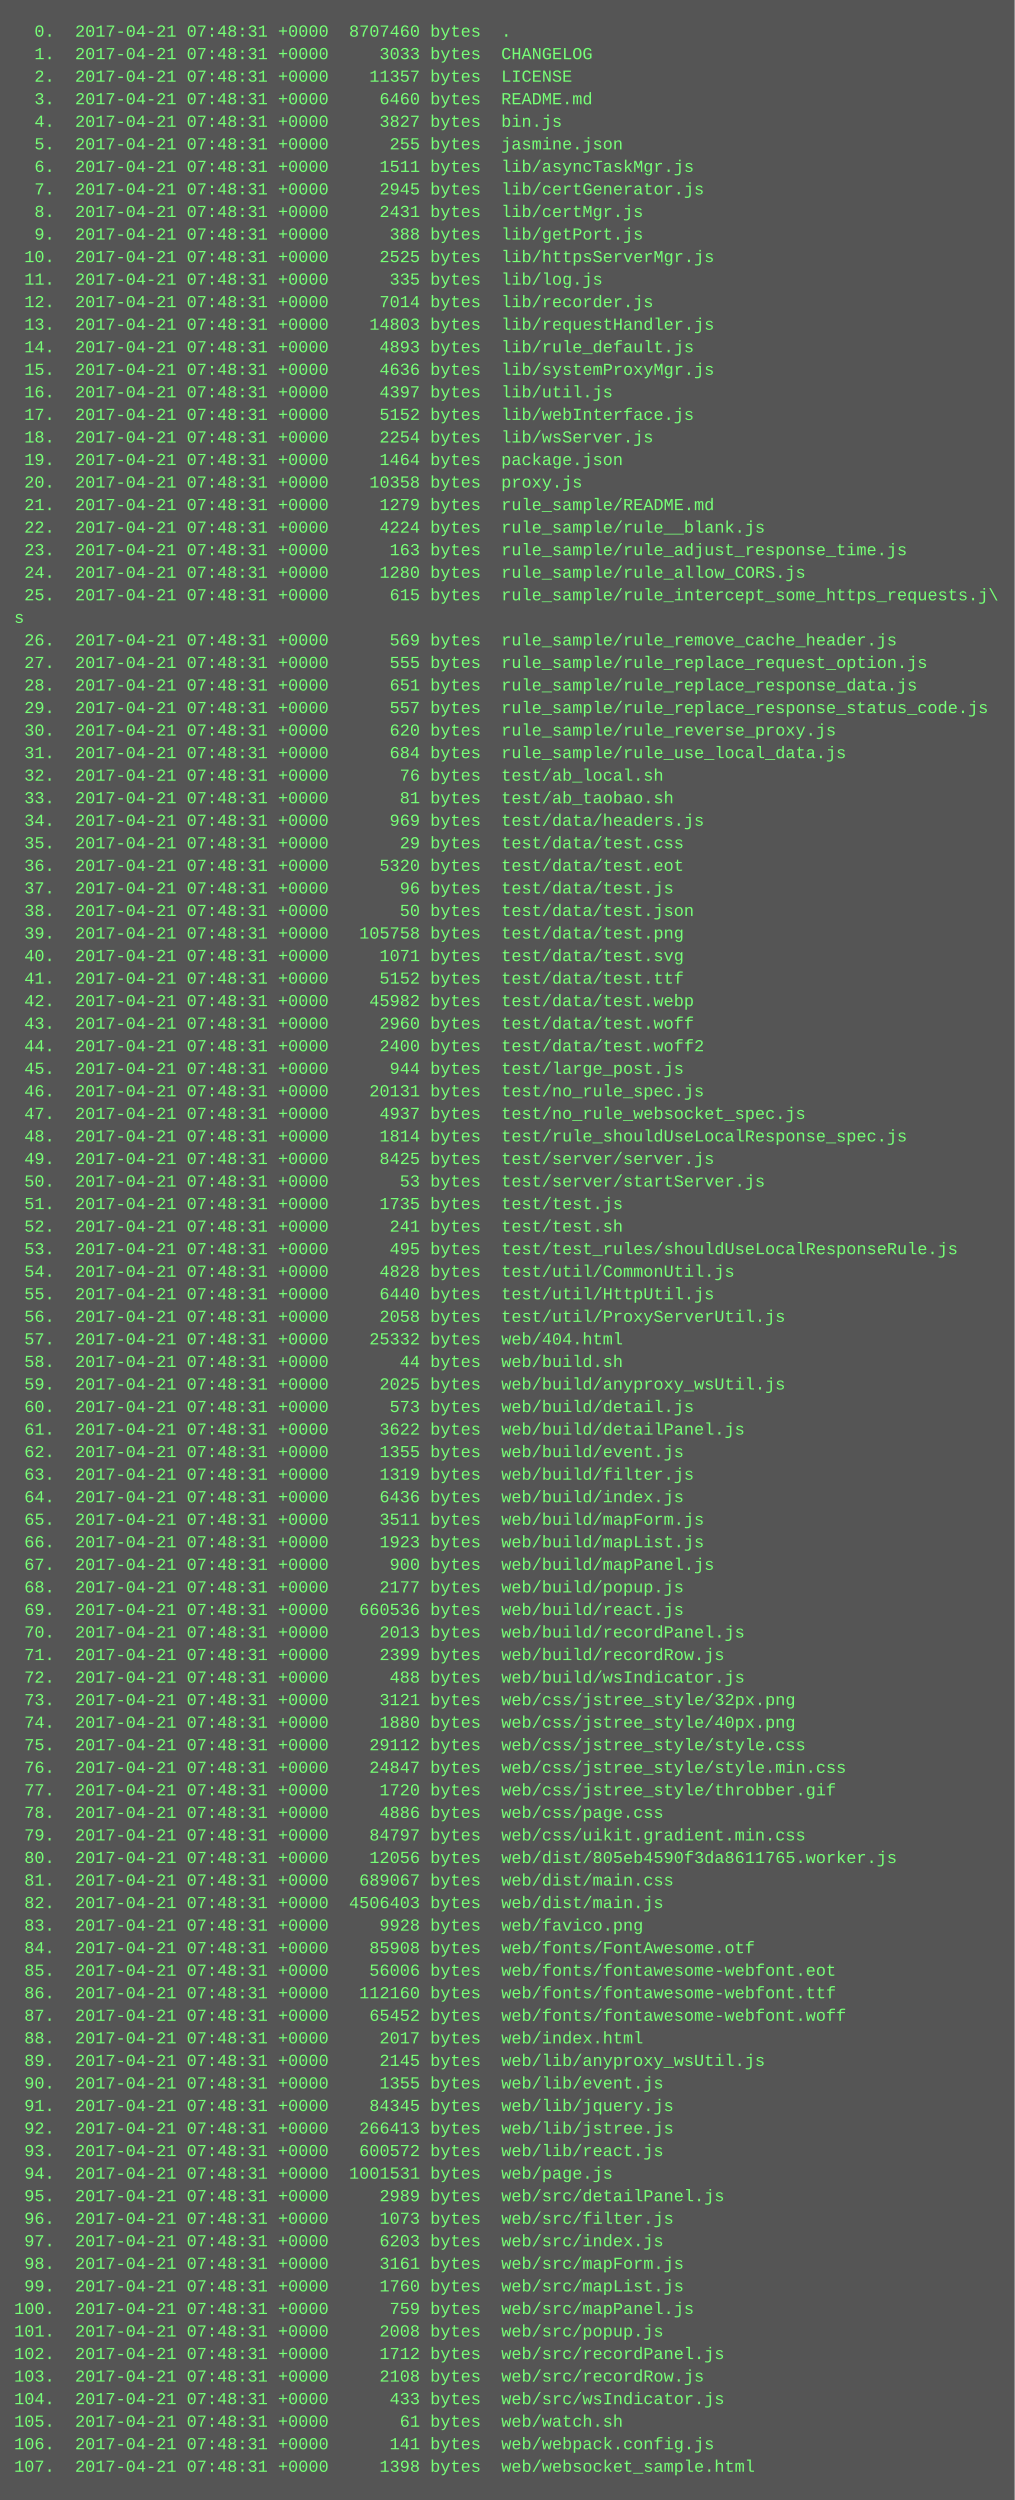
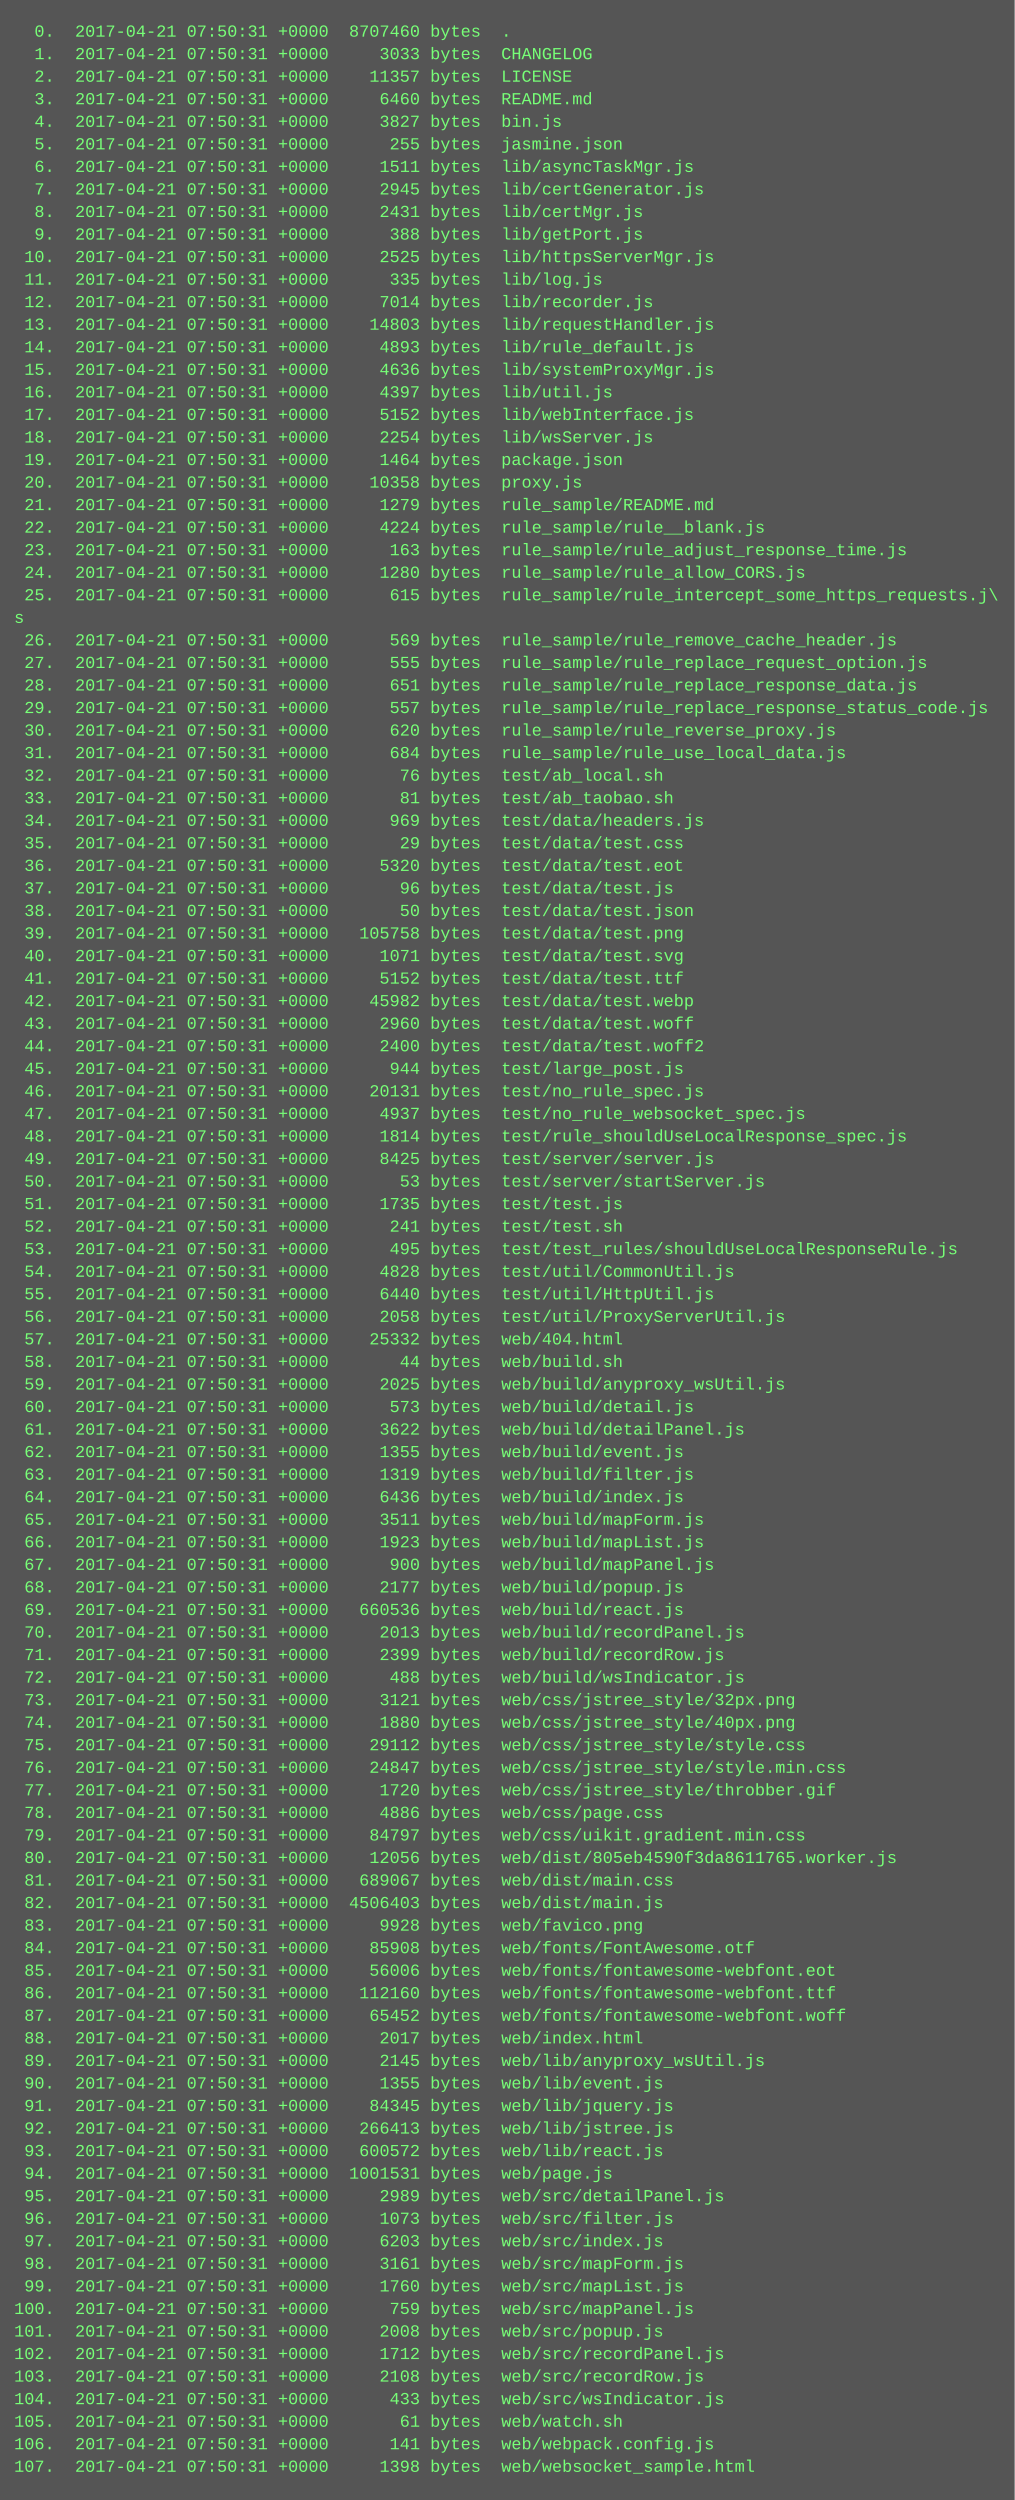
<svg xmlns="http://www.w3.org/2000/svg" height="1774" width="720">
  <rect height="1774" fill="#555" width="720" />
  <text fill="#7f7" font-family="Courier New" font-size="12" xml:space="preserve">
-     <tspan x="10" y="26">  0.  2017-04-21 07:48:31 +0000  8707460 bytes  .</tspan>
-     <tspan x="10" y="42">  1.  2017-04-21 07:48:31 +0000     3033 bytes  CHANGELOG</tspan>
-     <tspan x="10" y="58">  2.  2017-04-21 07:48:31 +0000    11357 bytes  LICENSE</tspan>
-     <tspan x="10" y="74">  3.  2017-04-21 07:48:31 +0000     6460 bytes  README.md</tspan>
-     <tspan x="10" y="90">  4.  2017-04-21 07:48:31 +0000     3827 bytes  bin.js</tspan>
-     <tspan x="10" y="106">  5.  2017-04-21 07:48:31 +0000      255 bytes  jasmine.json</tspan>
-     <tspan x="10" y="122">  6.  2017-04-21 07:48:31 +0000     1511 bytes  lib/asyncTaskMgr.js</tspan>
-     <tspan x="10" y="138">  7.  2017-04-21 07:48:31 +0000     2945 bytes  lib/certGenerator.js</tspan>
-     <tspan x="10" y="154">  8.  2017-04-21 07:48:31 +0000     2431 bytes  lib/certMgr.js</tspan>
-     <tspan x="10" y="170">  9.  2017-04-21 07:48:31 +0000      388 bytes  lib/getPort.js</tspan>
-     <tspan x="10" y="186"> 10.  2017-04-21 07:48:31 +0000     2525 bytes  lib/httpsServerMgr.js</tspan>
-     <tspan x="10" y="202"> 11.  2017-04-21 07:48:31 +0000      335 bytes  lib/log.js</tspan>
-     <tspan x="10" y="218"> 12.  2017-04-21 07:48:31 +0000     7014 bytes  lib/recorder.js</tspan>
-     <tspan x="10" y="234"> 13.  2017-04-21 07:48:31 +0000    14803 bytes  lib/requestHandler.js</tspan>
-     <tspan x="10" y="250"> 14.  2017-04-21 07:48:31 +0000     4893 bytes  lib/rule_default.js</tspan>
-     <tspan x="10" y="266"> 15.  2017-04-21 07:48:31 +0000     4636 bytes  lib/systemProxyMgr.js</tspan>
-     <tspan x="10" y="282"> 16.  2017-04-21 07:48:31 +0000     4397 bytes  lib/util.js</tspan>
-     <tspan x="10" y="298"> 17.  2017-04-21 07:48:31 +0000     5152 bytes  lib/webInterface.js</tspan>
-     <tspan x="10" y="314"> 18.  2017-04-21 07:48:31 +0000     2254 bytes  lib/wsServer.js</tspan>
-     <tspan x="10" y="330"> 19.  2017-04-21 07:48:31 +0000     1464 bytes  package.json</tspan>
-     <tspan x="10" y="346"> 20.  2017-04-21 07:48:31 +0000    10358 bytes  proxy.js</tspan>
-     <tspan x="10" y="362"> 21.  2017-04-21 07:48:31 +0000     1279 bytes  rule_sample/README.md</tspan>
-     <tspan x="10" y="378"> 22.  2017-04-21 07:48:31 +0000     4224 bytes  rule_sample/rule__blank.js</tspan>
-     <tspan x="10" y="394"> 23.  2017-04-21 07:48:31 +0000      163 bytes  rule_sample/rule_adjust_response_time.js</tspan>
-     <tspan x="10" y="410"> 24.  2017-04-21 07:48:31 +0000     1280 bytes  rule_sample/rule_allow_CORS.js</tspan>
-     <tspan x="10" y="426"> 25.  2017-04-21 07:48:31 +0000      615 bytes  rule_sample/rule_intercept_some_https_requests.j\</tspan>
+     <tspan x="10" y="26">  0.  2017-04-21 07:50:31 +0000  8707460 bytes  .</tspan>
+     <tspan x="10" y="42">  1.  2017-04-21 07:50:31 +0000     3033 bytes  CHANGELOG</tspan>
+     <tspan x="10" y="58">  2.  2017-04-21 07:50:31 +0000    11357 bytes  LICENSE</tspan>
+     <tspan x="10" y="74">  3.  2017-04-21 07:50:31 +0000     6460 bytes  README.md</tspan>
+     <tspan x="10" y="90">  4.  2017-04-21 07:50:31 +0000     3827 bytes  bin.js</tspan>
+     <tspan x="10" y="106">  5.  2017-04-21 07:50:31 +0000      255 bytes  jasmine.json</tspan>
+     <tspan x="10" y="122">  6.  2017-04-21 07:50:31 +0000     1511 bytes  lib/asyncTaskMgr.js</tspan>
+     <tspan x="10" y="138">  7.  2017-04-21 07:50:31 +0000     2945 bytes  lib/certGenerator.js</tspan>
+     <tspan x="10" y="154">  8.  2017-04-21 07:50:31 +0000     2431 bytes  lib/certMgr.js</tspan>
+     <tspan x="10" y="170">  9.  2017-04-21 07:50:31 +0000      388 bytes  lib/getPort.js</tspan>
+     <tspan x="10" y="186"> 10.  2017-04-21 07:50:31 +0000     2525 bytes  lib/httpsServerMgr.js</tspan>
+     <tspan x="10" y="202"> 11.  2017-04-21 07:50:31 +0000      335 bytes  lib/log.js</tspan>
+     <tspan x="10" y="218"> 12.  2017-04-21 07:50:31 +0000     7014 bytes  lib/recorder.js</tspan>
+     <tspan x="10" y="234"> 13.  2017-04-21 07:50:31 +0000    14803 bytes  lib/requestHandler.js</tspan>
+     <tspan x="10" y="250"> 14.  2017-04-21 07:50:31 +0000     4893 bytes  lib/rule_default.js</tspan>
+     <tspan x="10" y="266"> 15.  2017-04-21 07:50:31 +0000     4636 bytes  lib/systemProxyMgr.js</tspan>
+     <tspan x="10" y="282"> 16.  2017-04-21 07:50:31 +0000     4397 bytes  lib/util.js</tspan>
+     <tspan x="10" y="298"> 17.  2017-04-21 07:50:31 +0000     5152 bytes  lib/webInterface.js</tspan>
+     <tspan x="10" y="314"> 18.  2017-04-21 07:50:31 +0000     2254 bytes  lib/wsServer.js</tspan>
+     <tspan x="10" y="330"> 19.  2017-04-21 07:50:31 +0000     1464 bytes  package.json</tspan>
+     <tspan x="10" y="346"> 20.  2017-04-21 07:50:31 +0000    10358 bytes  proxy.js</tspan>
+     <tspan x="10" y="362"> 21.  2017-04-21 07:50:31 +0000     1279 bytes  rule_sample/README.md</tspan>
+     <tspan x="10" y="378"> 22.  2017-04-21 07:50:31 +0000     4224 bytes  rule_sample/rule__blank.js</tspan>
+     <tspan x="10" y="394"> 23.  2017-04-21 07:50:31 +0000      163 bytes  rule_sample/rule_adjust_response_time.js</tspan>
+     <tspan x="10" y="410"> 24.  2017-04-21 07:50:31 +0000     1280 bytes  rule_sample/rule_allow_CORS.js</tspan>
+     <tspan x="10" y="426"> 25.  2017-04-21 07:50:31 +0000      615 bytes  rule_sample/rule_intercept_some_https_requests.j\</tspan>
    <tspan x="10" y="442">s</tspan>
-     <tspan x="10" y="458"> 26.  2017-04-21 07:48:31 +0000      569 bytes  rule_sample/rule_remove_cache_header.js</tspan>
-     <tspan x="10" y="474"> 27.  2017-04-21 07:48:31 +0000      555 bytes  rule_sample/rule_replace_request_option.js</tspan>
-     <tspan x="10" y="490"> 28.  2017-04-21 07:48:31 +0000      651 bytes  rule_sample/rule_replace_response_data.js</tspan>
-     <tspan x="10" y="506"> 29.  2017-04-21 07:48:31 +0000      557 bytes  rule_sample/rule_replace_response_status_code.js</tspan>
-     <tspan x="10" y="522"> 30.  2017-04-21 07:48:31 +0000      620 bytes  rule_sample/rule_reverse_proxy.js</tspan>
-     <tspan x="10" y="538"> 31.  2017-04-21 07:48:31 +0000      684 bytes  rule_sample/rule_use_local_data.js</tspan>
-     <tspan x="10" y="554"> 32.  2017-04-21 07:48:31 +0000       76 bytes  test/ab_local.sh</tspan>
-     <tspan x="10" y="570"> 33.  2017-04-21 07:48:31 +0000       81 bytes  test/ab_taobao.sh</tspan>
-     <tspan x="10" y="586"> 34.  2017-04-21 07:48:31 +0000      969 bytes  test/data/headers.js</tspan>
-     <tspan x="10" y="602"> 35.  2017-04-21 07:48:31 +0000       29 bytes  test/data/test.css</tspan>
-     <tspan x="10" y="618"> 36.  2017-04-21 07:48:31 +0000     5320 bytes  test/data/test.eot</tspan>
-     <tspan x="10" y="634"> 37.  2017-04-21 07:48:31 +0000       96 bytes  test/data/test.js</tspan>
-     <tspan x="10" y="650"> 38.  2017-04-21 07:48:31 +0000       50 bytes  test/data/test.json</tspan>
-     <tspan x="10" y="666"> 39.  2017-04-21 07:48:31 +0000   105758 bytes  test/data/test.png</tspan>
-     <tspan x="10" y="682"> 40.  2017-04-21 07:48:31 +0000     1071 bytes  test/data/test.svg</tspan>
-     <tspan x="10" y="698"> 41.  2017-04-21 07:48:31 +0000     5152 bytes  test/data/test.ttf</tspan>
-     <tspan x="10" y="714"> 42.  2017-04-21 07:48:31 +0000    45982 bytes  test/data/test.webp</tspan>
-     <tspan x="10" y="730"> 43.  2017-04-21 07:48:31 +0000     2960 bytes  test/data/test.woff</tspan>
-     <tspan x="10" y="746"> 44.  2017-04-21 07:48:31 +0000     2400 bytes  test/data/test.woff2</tspan>
-     <tspan x="10" y="762"> 45.  2017-04-21 07:48:31 +0000      944 bytes  test/large_post.js</tspan>
-     <tspan x="10" y="778"> 46.  2017-04-21 07:48:31 +0000    20131 bytes  test/no_rule_spec.js</tspan>
-     <tspan x="10" y="794"> 47.  2017-04-21 07:48:31 +0000     4937 bytes  test/no_rule_websocket_spec.js</tspan>
-     <tspan x="10" y="810"> 48.  2017-04-21 07:48:31 +0000     1814 bytes  test/rule_shouldUseLocalResponse_spec.js</tspan>
-     <tspan x="10" y="826"> 49.  2017-04-21 07:48:31 +0000     8425 bytes  test/server/server.js</tspan>
-     <tspan x="10" y="842"> 50.  2017-04-21 07:48:31 +0000       53 bytes  test/server/startServer.js</tspan>
-     <tspan x="10" y="858"> 51.  2017-04-21 07:48:31 +0000     1735 bytes  test/test.js</tspan>
-     <tspan x="10" y="874"> 52.  2017-04-21 07:48:31 +0000      241 bytes  test/test.sh</tspan>
-     <tspan x="10" y="890"> 53.  2017-04-21 07:48:31 +0000      495 bytes  test/test_rules/shouldUseLocalResponseRule.js</tspan>
-     <tspan x="10" y="906"> 54.  2017-04-21 07:48:31 +0000     4828 bytes  test/util/CommonUtil.js</tspan>
-     <tspan x="10" y="922"> 55.  2017-04-21 07:48:31 +0000     6440 bytes  test/util/HttpUtil.js</tspan>
-     <tspan x="10" y="938"> 56.  2017-04-21 07:48:31 +0000     2058 bytes  test/util/ProxyServerUtil.js</tspan>
-     <tspan x="10" y="954"> 57.  2017-04-21 07:48:31 +0000    25332 bytes  web/404.html</tspan>
-     <tspan x="10" y="970"> 58.  2017-04-21 07:48:31 +0000       44 bytes  web/build.sh</tspan>
-     <tspan x="10" y="986"> 59.  2017-04-21 07:48:31 +0000     2025 bytes  web/build/anyproxy_wsUtil.js</tspan>
-     <tspan x="10" y="1002"> 60.  2017-04-21 07:48:31 +0000      573 bytes  web/build/detail.js</tspan>
-     <tspan x="10" y="1018"> 61.  2017-04-21 07:48:31 +0000     3622 bytes  web/build/detailPanel.js</tspan>
-     <tspan x="10" y="1034"> 62.  2017-04-21 07:48:31 +0000     1355 bytes  web/build/event.js</tspan>
-     <tspan x="10" y="1050"> 63.  2017-04-21 07:48:31 +0000     1319 bytes  web/build/filter.js</tspan>
-     <tspan x="10" y="1066"> 64.  2017-04-21 07:48:31 +0000     6436 bytes  web/build/index.js</tspan>
-     <tspan x="10" y="1082"> 65.  2017-04-21 07:48:31 +0000     3511 bytes  web/build/mapForm.js</tspan>
-     <tspan x="10" y="1098"> 66.  2017-04-21 07:48:31 +0000     1923 bytes  web/build/mapList.js</tspan>
-     <tspan x="10" y="1114"> 67.  2017-04-21 07:48:31 +0000      900 bytes  web/build/mapPanel.js</tspan>
-     <tspan x="10" y="1130"> 68.  2017-04-21 07:48:31 +0000     2177 bytes  web/build/popup.js</tspan>
-     <tspan x="10" y="1146"> 69.  2017-04-21 07:48:31 +0000   660536 bytes  web/build/react.js</tspan>
-     <tspan x="10" y="1162"> 70.  2017-04-21 07:48:31 +0000     2013 bytes  web/build/recordPanel.js</tspan>
-     <tspan x="10" y="1178"> 71.  2017-04-21 07:48:31 +0000     2399 bytes  web/build/recordRow.js</tspan>
-     <tspan x="10" y="1194"> 72.  2017-04-21 07:48:31 +0000      488 bytes  web/build/wsIndicator.js</tspan>
-     <tspan x="10" y="1210"> 73.  2017-04-21 07:48:31 +0000     3121 bytes  web/css/jstree_style/32px.png</tspan>
-     <tspan x="10" y="1226"> 74.  2017-04-21 07:48:31 +0000     1880 bytes  web/css/jstree_style/40px.png</tspan>
-     <tspan x="10" y="1242"> 75.  2017-04-21 07:48:31 +0000    29112 bytes  web/css/jstree_style/style.css</tspan>
-     <tspan x="10" y="1258"> 76.  2017-04-21 07:48:31 +0000    24847 bytes  web/css/jstree_style/style.min.css</tspan>
-     <tspan x="10" y="1274"> 77.  2017-04-21 07:48:31 +0000     1720 bytes  web/css/jstree_style/throbber.gif</tspan>
-     <tspan x="10" y="1290"> 78.  2017-04-21 07:48:31 +0000     4886 bytes  web/css/page.css</tspan>
-     <tspan x="10" y="1306"> 79.  2017-04-21 07:48:31 +0000    84797 bytes  web/css/uikit.gradient.min.css</tspan>
-     <tspan x="10" y="1322"> 80.  2017-04-21 07:48:31 +0000    12056 bytes  web/dist/805eb4590f3da8611765.worker.js</tspan>
-     <tspan x="10" y="1338"> 81.  2017-04-21 07:48:31 +0000   689067 bytes  web/dist/main.css</tspan>
-     <tspan x="10" y="1354"> 82.  2017-04-21 07:48:31 +0000  4506403 bytes  web/dist/main.js</tspan>
-     <tspan x="10" y="1370"> 83.  2017-04-21 07:48:31 +0000     9928 bytes  web/favico.png</tspan>
-     <tspan x="10" y="1386"> 84.  2017-04-21 07:48:31 +0000    85908 bytes  web/fonts/FontAwesome.otf</tspan>
-     <tspan x="10" y="1402"> 85.  2017-04-21 07:48:31 +0000    56006 bytes  web/fonts/fontawesome-webfont.eot</tspan>
-     <tspan x="10" y="1418"> 86.  2017-04-21 07:48:31 +0000   112160 bytes  web/fonts/fontawesome-webfont.ttf</tspan>
-     <tspan x="10" y="1434"> 87.  2017-04-21 07:48:31 +0000    65452 bytes  web/fonts/fontawesome-webfont.woff</tspan>
-     <tspan x="10" y="1450"> 88.  2017-04-21 07:48:31 +0000     2017 bytes  web/index.html</tspan>
-     <tspan x="10" y="1466"> 89.  2017-04-21 07:48:31 +0000     2145 bytes  web/lib/anyproxy_wsUtil.js</tspan>
-     <tspan x="10" y="1482"> 90.  2017-04-21 07:48:31 +0000     1355 bytes  web/lib/event.js</tspan>
-     <tspan x="10" y="1498"> 91.  2017-04-21 07:48:31 +0000    84345 bytes  web/lib/jquery.js</tspan>
-     <tspan x="10" y="1514"> 92.  2017-04-21 07:48:31 +0000   266413 bytes  web/lib/jstree.js</tspan>
-     <tspan x="10" y="1530"> 93.  2017-04-21 07:48:31 +0000   600572 bytes  web/lib/react.js</tspan>
-     <tspan x="10" y="1546"> 94.  2017-04-21 07:48:31 +0000  1001531 bytes  web/page.js</tspan>
-     <tspan x="10" y="1562"> 95.  2017-04-21 07:48:31 +0000     2989 bytes  web/src/detailPanel.js</tspan>
-     <tspan x="10" y="1578"> 96.  2017-04-21 07:48:31 +0000     1073 bytes  web/src/filter.js</tspan>
-     <tspan x="10" y="1594"> 97.  2017-04-21 07:48:31 +0000     6203 bytes  web/src/index.js</tspan>
-     <tspan x="10" y="1610"> 98.  2017-04-21 07:48:31 +0000     3161 bytes  web/src/mapForm.js</tspan>
-     <tspan x="10" y="1626"> 99.  2017-04-21 07:48:31 +0000     1760 bytes  web/src/mapList.js</tspan>
-     <tspan x="10" y="1642">100.  2017-04-21 07:48:31 +0000      759 bytes  web/src/mapPanel.js</tspan>
-     <tspan x="10" y="1658">101.  2017-04-21 07:48:31 +0000     2008 bytes  web/src/popup.js</tspan>
-     <tspan x="10" y="1674">102.  2017-04-21 07:48:31 +0000     1712 bytes  web/src/recordPanel.js</tspan>
-     <tspan x="10" y="1690">103.  2017-04-21 07:48:31 +0000     2108 bytes  web/src/recordRow.js</tspan>
-     <tspan x="10" y="1706">104.  2017-04-21 07:48:31 +0000      433 bytes  web/src/wsIndicator.js</tspan>
-     <tspan x="10" y="1722">105.  2017-04-21 07:48:31 +0000       61 bytes  web/watch.sh</tspan>
-     <tspan x="10" y="1738">106.  2017-04-21 07:48:31 +0000      141 bytes  web/webpack.config.js</tspan>
-     <tspan x="10" y="1754">107.  2017-04-21 07:48:31 +0000     1398 bytes  web/websocket_sample.html</tspan>
+     <tspan x="10" y="458"> 26.  2017-04-21 07:50:31 +0000      569 bytes  rule_sample/rule_remove_cache_header.js</tspan>
+     <tspan x="10" y="474"> 27.  2017-04-21 07:50:31 +0000      555 bytes  rule_sample/rule_replace_request_option.js</tspan>
+     <tspan x="10" y="490"> 28.  2017-04-21 07:50:31 +0000      651 bytes  rule_sample/rule_replace_response_data.js</tspan>
+     <tspan x="10" y="506"> 29.  2017-04-21 07:50:31 +0000      557 bytes  rule_sample/rule_replace_response_status_code.js</tspan>
+     <tspan x="10" y="522"> 30.  2017-04-21 07:50:31 +0000      620 bytes  rule_sample/rule_reverse_proxy.js</tspan>
+     <tspan x="10" y="538"> 31.  2017-04-21 07:50:31 +0000      684 bytes  rule_sample/rule_use_local_data.js</tspan>
+     <tspan x="10" y="554"> 32.  2017-04-21 07:50:31 +0000       76 bytes  test/ab_local.sh</tspan>
+     <tspan x="10" y="570"> 33.  2017-04-21 07:50:31 +0000       81 bytes  test/ab_taobao.sh</tspan>
+     <tspan x="10" y="586"> 34.  2017-04-21 07:50:31 +0000      969 bytes  test/data/headers.js</tspan>
+     <tspan x="10" y="602"> 35.  2017-04-21 07:50:31 +0000       29 bytes  test/data/test.css</tspan>
+     <tspan x="10" y="618"> 36.  2017-04-21 07:50:31 +0000     5320 bytes  test/data/test.eot</tspan>
+     <tspan x="10" y="634"> 37.  2017-04-21 07:50:31 +0000       96 bytes  test/data/test.js</tspan>
+     <tspan x="10" y="650"> 38.  2017-04-21 07:50:31 +0000       50 bytes  test/data/test.json</tspan>
+     <tspan x="10" y="666"> 39.  2017-04-21 07:50:31 +0000   105758 bytes  test/data/test.png</tspan>
+     <tspan x="10" y="682"> 40.  2017-04-21 07:50:31 +0000     1071 bytes  test/data/test.svg</tspan>
+     <tspan x="10" y="698"> 41.  2017-04-21 07:50:31 +0000     5152 bytes  test/data/test.ttf</tspan>
+     <tspan x="10" y="714"> 42.  2017-04-21 07:50:31 +0000    45982 bytes  test/data/test.webp</tspan>
+     <tspan x="10" y="730"> 43.  2017-04-21 07:50:31 +0000     2960 bytes  test/data/test.woff</tspan>
+     <tspan x="10" y="746"> 44.  2017-04-21 07:50:31 +0000     2400 bytes  test/data/test.woff2</tspan>
+     <tspan x="10" y="762"> 45.  2017-04-21 07:50:31 +0000      944 bytes  test/large_post.js</tspan>
+     <tspan x="10" y="778"> 46.  2017-04-21 07:50:31 +0000    20131 bytes  test/no_rule_spec.js</tspan>
+     <tspan x="10" y="794"> 47.  2017-04-21 07:50:31 +0000     4937 bytes  test/no_rule_websocket_spec.js</tspan>
+     <tspan x="10" y="810"> 48.  2017-04-21 07:50:31 +0000     1814 bytes  test/rule_shouldUseLocalResponse_spec.js</tspan>
+     <tspan x="10" y="826"> 49.  2017-04-21 07:50:31 +0000     8425 bytes  test/server/server.js</tspan>
+     <tspan x="10" y="842"> 50.  2017-04-21 07:50:31 +0000       53 bytes  test/server/startServer.js</tspan>
+     <tspan x="10" y="858"> 51.  2017-04-21 07:50:31 +0000     1735 bytes  test/test.js</tspan>
+     <tspan x="10" y="874"> 52.  2017-04-21 07:50:31 +0000      241 bytes  test/test.sh</tspan>
+     <tspan x="10" y="890"> 53.  2017-04-21 07:50:31 +0000      495 bytes  test/test_rules/shouldUseLocalResponseRule.js</tspan>
+     <tspan x="10" y="906"> 54.  2017-04-21 07:50:31 +0000     4828 bytes  test/util/CommonUtil.js</tspan>
+     <tspan x="10" y="922"> 55.  2017-04-21 07:50:31 +0000     6440 bytes  test/util/HttpUtil.js</tspan>
+     <tspan x="10" y="938"> 56.  2017-04-21 07:50:31 +0000     2058 bytes  test/util/ProxyServerUtil.js</tspan>
+     <tspan x="10" y="954"> 57.  2017-04-21 07:50:31 +0000    25332 bytes  web/404.html</tspan>
+     <tspan x="10" y="970"> 58.  2017-04-21 07:50:31 +0000       44 bytes  web/build.sh</tspan>
+     <tspan x="10" y="986"> 59.  2017-04-21 07:50:31 +0000     2025 bytes  web/build/anyproxy_wsUtil.js</tspan>
+     <tspan x="10" y="1002"> 60.  2017-04-21 07:50:31 +0000      573 bytes  web/build/detail.js</tspan>
+     <tspan x="10" y="1018"> 61.  2017-04-21 07:50:31 +0000     3622 bytes  web/build/detailPanel.js</tspan>
+     <tspan x="10" y="1034"> 62.  2017-04-21 07:50:31 +0000     1355 bytes  web/build/event.js</tspan>
+     <tspan x="10" y="1050"> 63.  2017-04-21 07:50:31 +0000     1319 bytes  web/build/filter.js</tspan>
+     <tspan x="10" y="1066"> 64.  2017-04-21 07:50:31 +0000     6436 bytes  web/build/index.js</tspan>
+     <tspan x="10" y="1082"> 65.  2017-04-21 07:50:31 +0000     3511 bytes  web/build/mapForm.js</tspan>
+     <tspan x="10" y="1098"> 66.  2017-04-21 07:50:31 +0000     1923 bytes  web/build/mapList.js</tspan>
+     <tspan x="10" y="1114"> 67.  2017-04-21 07:50:31 +0000      900 bytes  web/build/mapPanel.js</tspan>
+     <tspan x="10" y="1130"> 68.  2017-04-21 07:50:31 +0000     2177 bytes  web/build/popup.js</tspan>
+     <tspan x="10" y="1146"> 69.  2017-04-21 07:50:31 +0000   660536 bytes  web/build/react.js</tspan>
+     <tspan x="10" y="1162"> 70.  2017-04-21 07:50:31 +0000     2013 bytes  web/build/recordPanel.js</tspan>
+     <tspan x="10" y="1178"> 71.  2017-04-21 07:50:31 +0000     2399 bytes  web/build/recordRow.js</tspan>
+     <tspan x="10" y="1194"> 72.  2017-04-21 07:50:31 +0000      488 bytes  web/build/wsIndicator.js</tspan>
+     <tspan x="10" y="1210"> 73.  2017-04-21 07:50:31 +0000     3121 bytes  web/css/jstree_style/32px.png</tspan>
+     <tspan x="10" y="1226"> 74.  2017-04-21 07:50:31 +0000     1880 bytes  web/css/jstree_style/40px.png</tspan>
+     <tspan x="10" y="1242"> 75.  2017-04-21 07:50:31 +0000    29112 bytes  web/css/jstree_style/style.css</tspan>
+     <tspan x="10" y="1258"> 76.  2017-04-21 07:50:31 +0000    24847 bytes  web/css/jstree_style/style.min.css</tspan>
+     <tspan x="10" y="1274"> 77.  2017-04-21 07:50:31 +0000     1720 bytes  web/css/jstree_style/throbber.gif</tspan>
+     <tspan x="10" y="1290"> 78.  2017-04-21 07:50:31 +0000     4886 bytes  web/css/page.css</tspan>
+     <tspan x="10" y="1306"> 79.  2017-04-21 07:50:31 +0000    84797 bytes  web/css/uikit.gradient.min.css</tspan>
+     <tspan x="10" y="1322"> 80.  2017-04-21 07:50:31 +0000    12056 bytes  web/dist/805eb4590f3da8611765.worker.js</tspan>
+     <tspan x="10" y="1338"> 81.  2017-04-21 07:50:31 +0000   689067 bytes  web/dist/main.css</tspan>
+     <tspan x="10" y="1354"> 82.  2017-04-21 07:50:31 +0000  4506403 bytes  web/dist/main.js</tspan>
+     <tspan x="10" y="1370"> 83.  2017-04-21 07:50:31 +0000     9928 bytes  web/favico.png</tspan>
+     <tspan x="10" y="1386"> 84.  2017-04-21 07:50:31 +0000    85908 bytes  web/fonts/FontAwesome.otf</tspan>
+     <tspan x="10" y="1402"> 85.  2017-04-21 07:50:31 +0000    56006 bytes  web/fonts/fontawesome-webfont.eot</tspan>
+     <tspan x="10" y="1418"> 86.  2017-04-21 07:50:31 +0000   112160 bytes  web/fonts/fontawesome-webfont.ttf</tspan>
+     <tspan x="10" y="1434"> 87.  2017-04-21 07:50:31 +0000    65452 bytes  web/fonts/fontawesome-webfont.woff</tspan>
+     <tspan x="10" y="1450"> 88.  2017-04-21 07:50:31 +0000     2017 bytes  web/index.html</tspan>
+     <tspan x="10" y="1466"> 89.  2017-04-21 07:50:31 +0000     2145 bytes  web/lib/anyproxy_wsUtil.js</tspan>
+     <tspan x="10" y="1482"> 90.  2017-04-21 07:50:31 +0000     1355 bytes  web/lib/event.js</tspan>
+     <tspan x="10" y="1498"> 91.  2017-04-21 07:50:31 +0000    84345 bytes  web/lib/jquery.js</tspan>
+     <tspan x="10" y="1514"> 92.  2017-04-21 07:50:31 +0000   266413 bytes  web/lib/jstree.js</tspan>
+     <tspan x="10" y="1530"> 93.  2017-04-21 07:50:31 +0000   600572 bytes  web/lib/react.js</tspan>
+     <tspan x="10" y="1546"> 94.  2017-04-21 07:50:31 +0000  1001531 bytes  web/page.js</tspan>
+     <tspan x="10" y="1562"> 95.  2017-04-21 07:50:31 +0000     2989 bytes  web/src/detailPanel.js</tspan>
+     <tspan x="10" y="1578"> 96.  2017-04-21 07:50:31 +0000     1073 bytes  web/src/filter.js</tspan>
+     <tspan x="10" y="1594"> 97.  2017-04-21 07:50:31 +0000     6203 bytes  web/src/index.js</tspan>
+     <tspan x="10" y="1610"> 98.  2017-04-21 07:50:31 +0000     3161 bytes  web/src/mapForm.js</tspan>
+     <tspan x="10" y="1626"> 99.  2017-04-21 07:50:31 +0000     1760 bytes  web/src/mapList.js</tspan>
+     <tspan x="10" y="1642">100.  2017-04-21 07:50:31 +0000      759 bytes  web/src/mapPanel.js</tspan>
+     <tspan x="10" y="1658">101.  2017-04-21 07:50:31 +0000     2008 bytes  web/src/popup.js</tspan>
+     <tspan x="10" y="1674">102.  2017-04-21 07:50:31 +0000     1712 bytes  web/src/recordPanel.js</tspan>
+     <tspan x="10" y="1690">103.  2017-04-21 07:50:31 +0000     2108 bytes  web/src/recordRow.js</tspan>
+     <tspan x="10" y="1706">104.  2017-04-21 07:50:31 +0000      433 bytes  web/src/wsIndicator.js</tspan>
+     <tspan x="10" y="1722">105.  2017-04-21 07:50:31 +0000       61 bytes  web/watch.sh</tspan>
+     <tspan x="10" y="1738">106.  2017-04-21 07:50:31 +0000      141 bytes  web/webpack.config.js</tspan>
+     <tspan x="10" y="1754">107.  2017-04-21 07:50:31 +0000     1398 bytes  web/websocket_sample.html</tspan>
  </text>
</svg>
